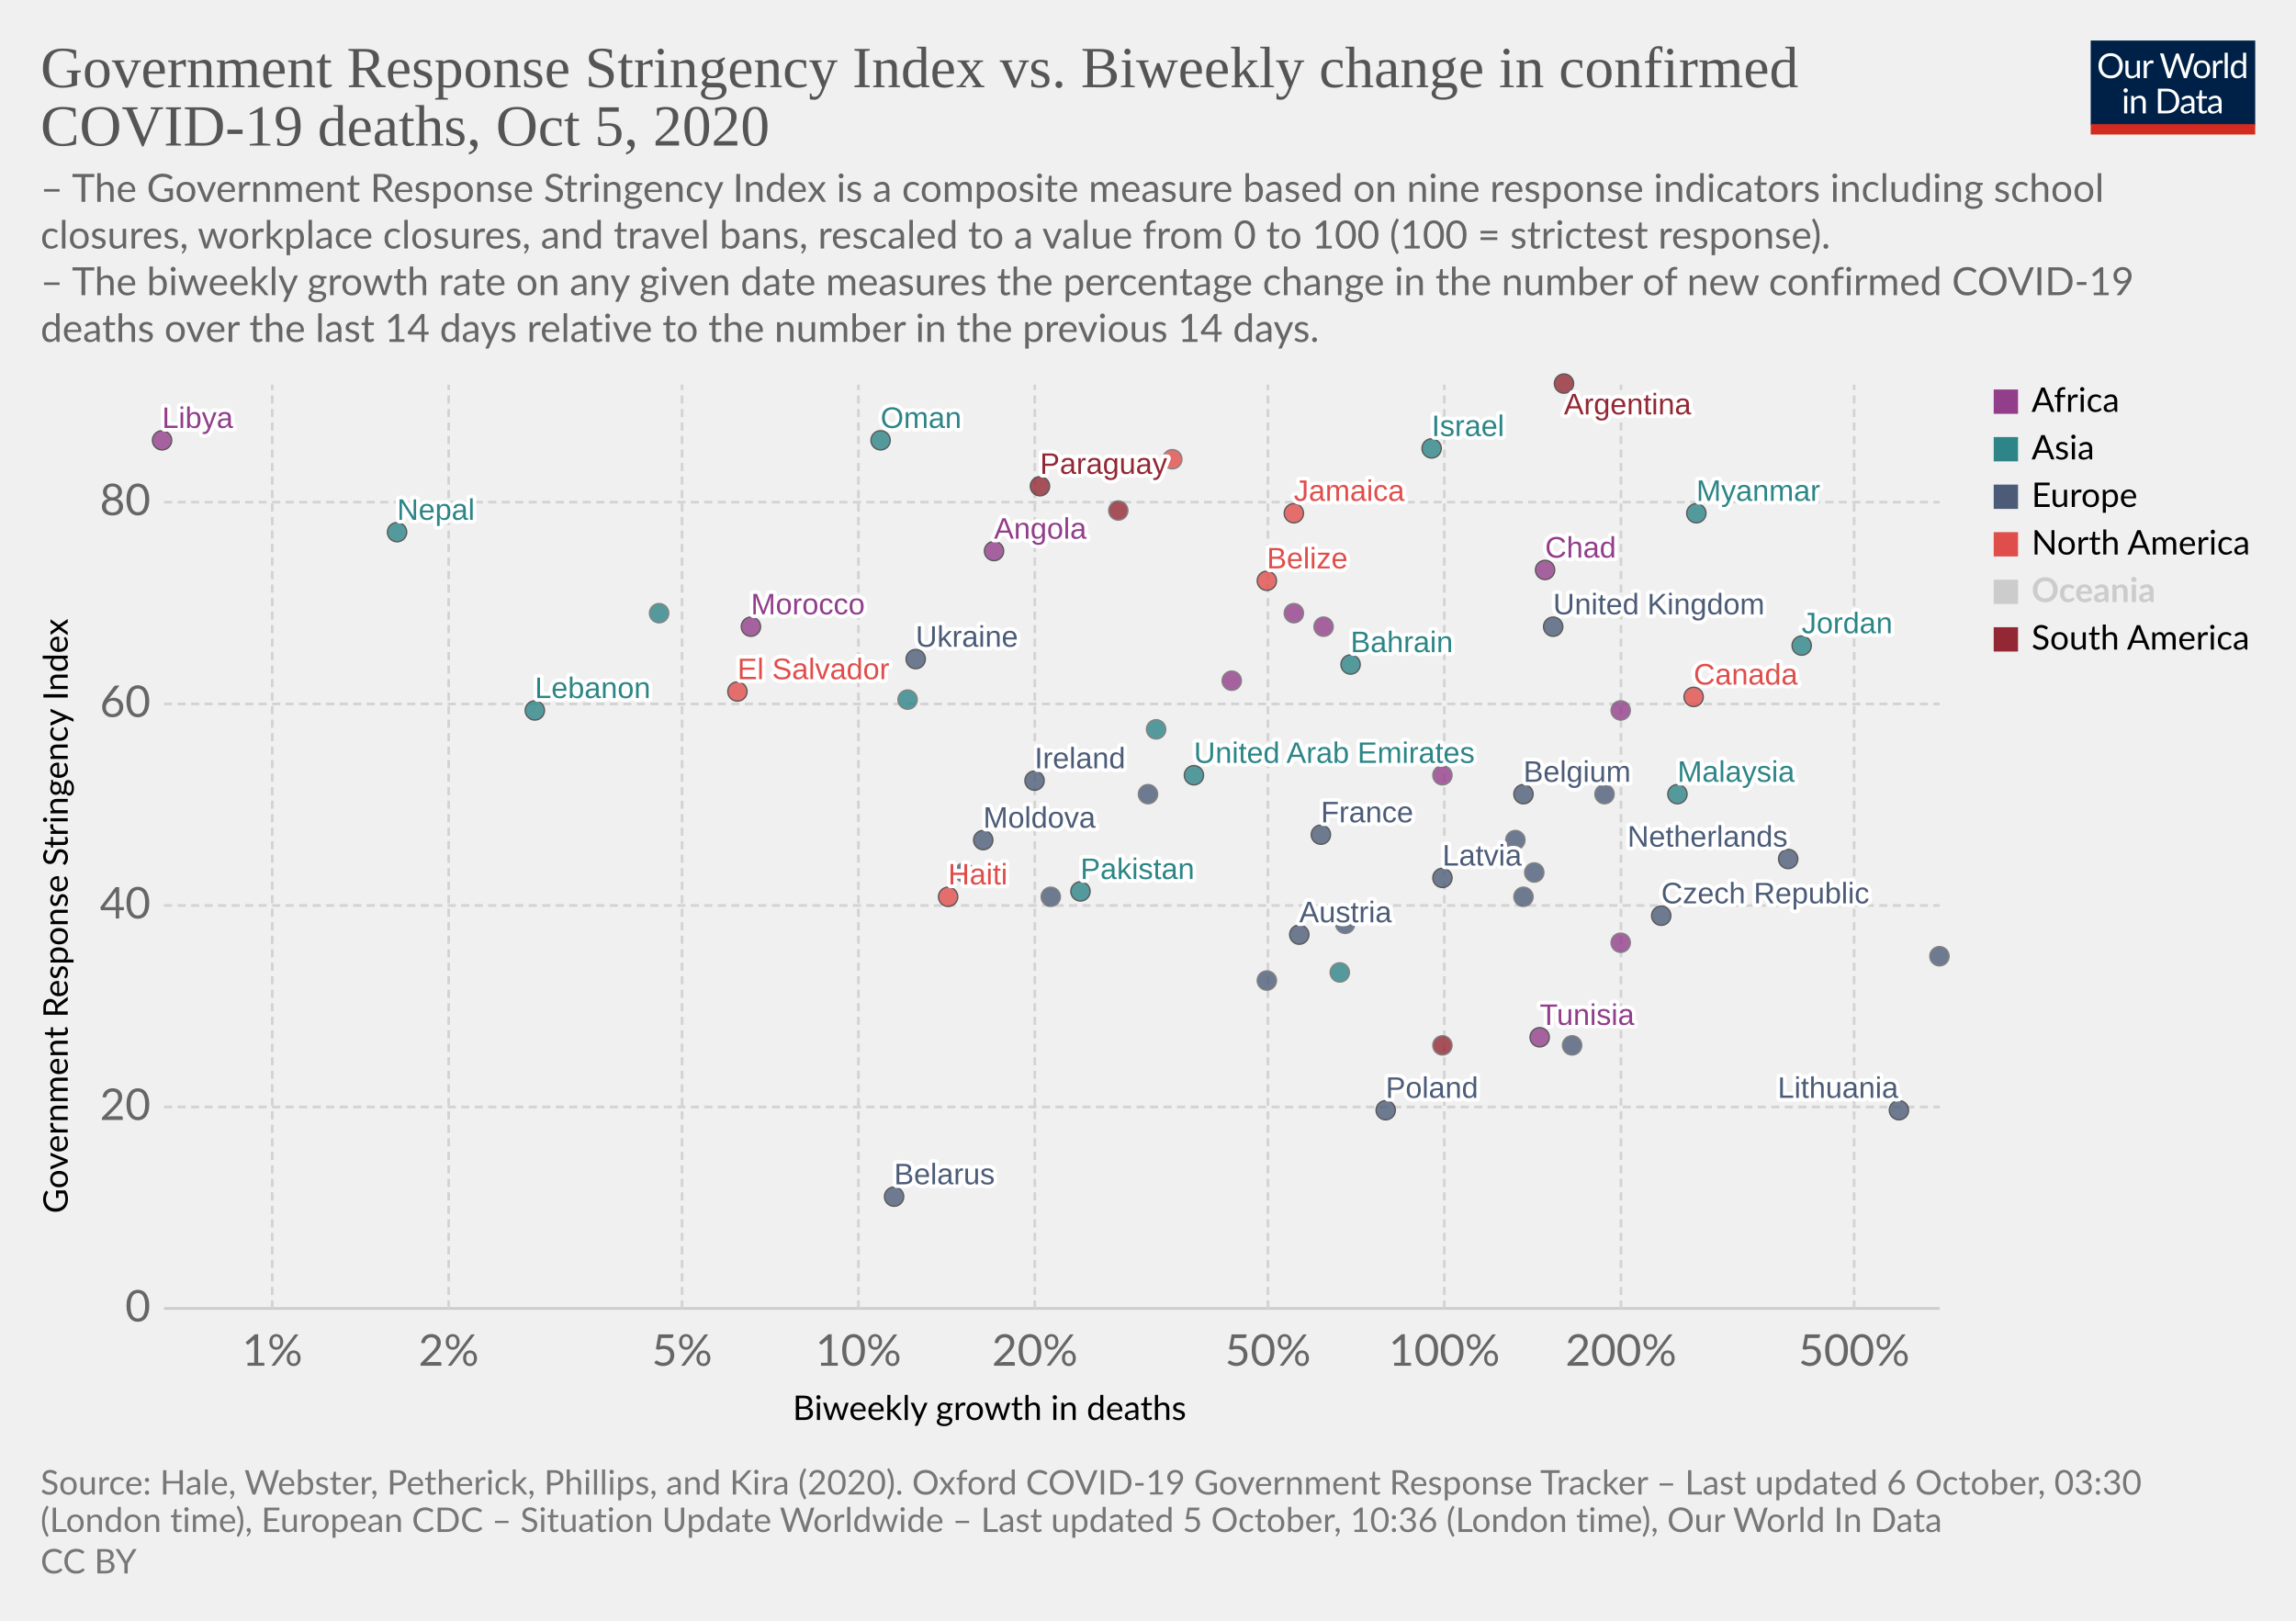
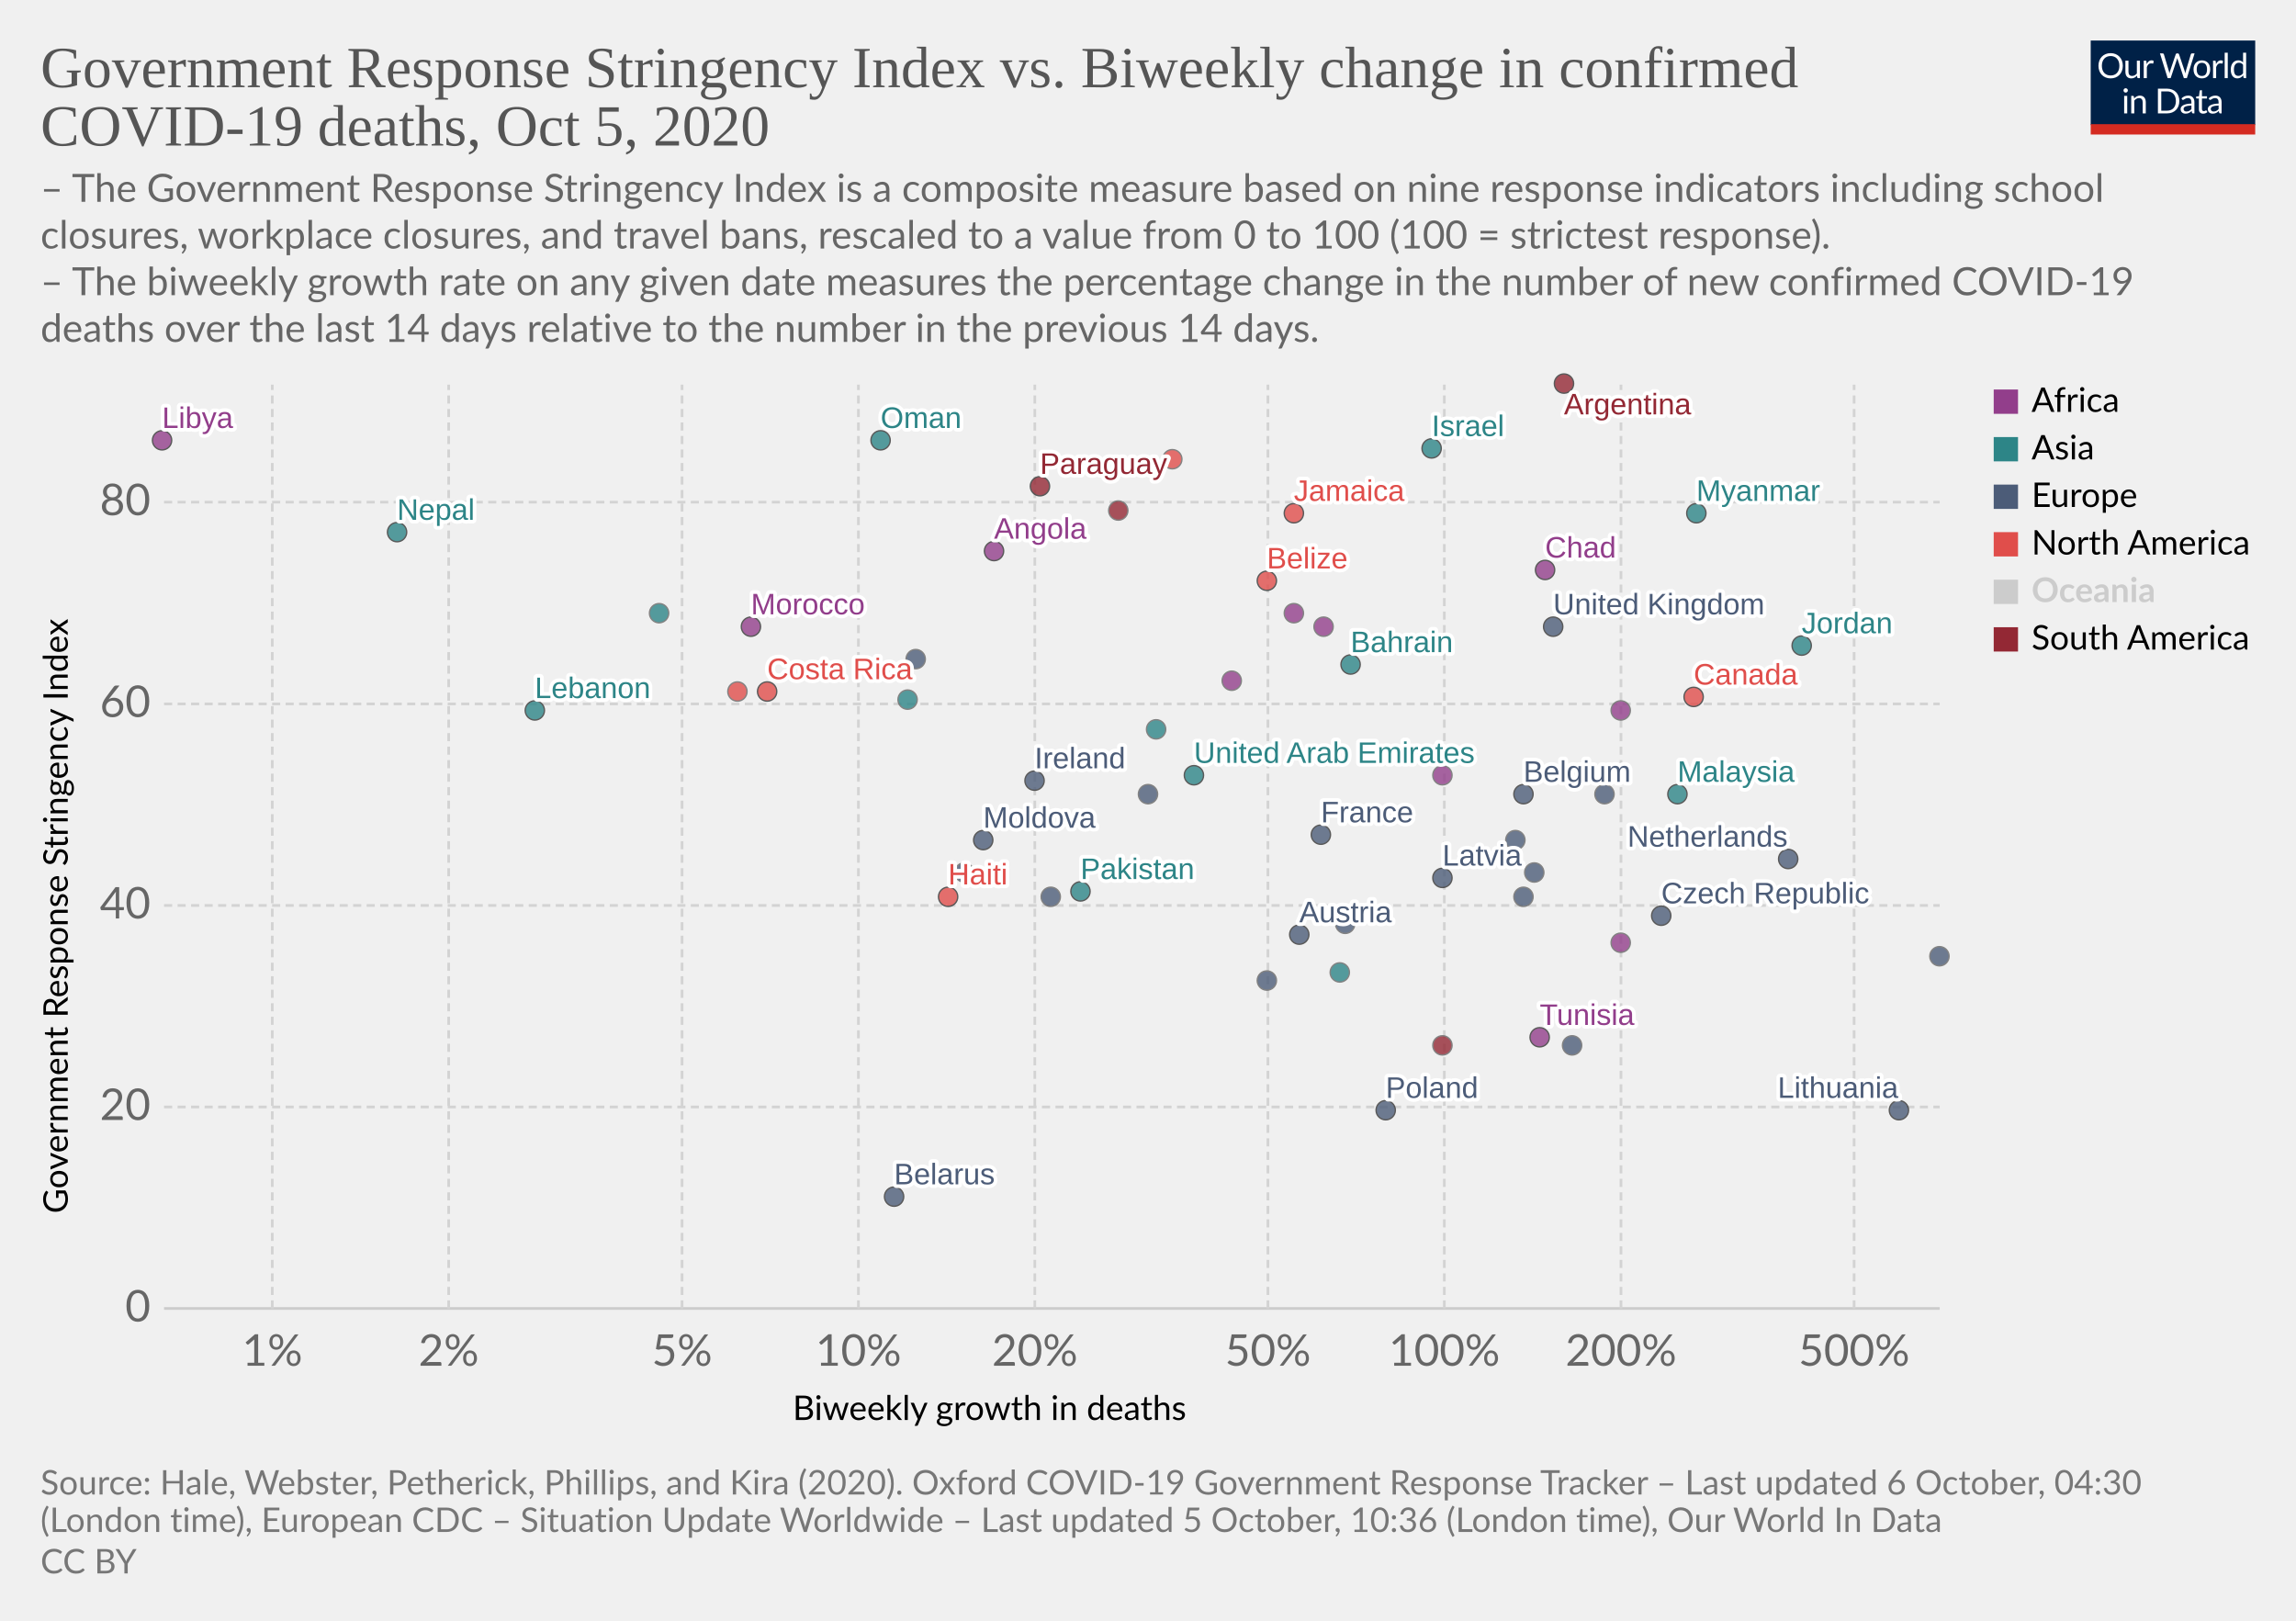
<svg xmlns="http://www.w3.org/2000/svg" version="1.1" style="background-color:#fff;-webkit-font-smoothing:antialiased" width="850" height="600" viewBox="0 0 850 600" font-family="Lato,'Helvetica Neue',Helvetica,Arial,sans-serif" font-size="18" text-rendering="optimizeLegibility">
  <g class="HeaderView">
    <g transform="matrix(.29 0 0 .29 774 15)">
      <svg width="210" height="120" viewBox="0 0 210 120" fill="none">
        <g clip-path="url(#clip0)">
          <path d="M0 0h210v107.89H0V0z" fill="#002147" />
          <path d="M40.98 32.25c0 2.36-.38 4.53-1.12 6.51a14.26 14.26 0 01-8.1 8.4c-1.9.78-4.02 1.17-6.34 1.17a16.6 16.6 0 01-6.33-1.17 14.31 14.31 0 01-8.08-8.4 18.29 18.29 0 01-1.12-6.51c0-2.36.38-4.53 1.12-6.5a14.32 14.32 0 018.07-8.44c1.92-.8 4.03-1.19 6.34-1.19 2.32 0 4.43.4 6.34 1.19 1.92.8 3.56 1.9 4.93 3.34a14.87 14.87 0 013.17 5.1 18.1 18.1 0 011.12 6.5zm-4.38 0c0-1.94-.26-3.68-.8-5.22a10.91 10.91 0 00-2.24-3.89 9.68 9.68 0 00-3.52-2.46 11.95 11.95 0 00-4.62-.86c-1.68 0-3.21.28-4.6.86a9.88 9.88 0 00-3.54 2.46 10.91 10.91 0 00-2.24 3.9c-.53 1.53-.8 3.27-.8 5.2 0 1.94.27 3.68.8 5.22a11.17 11.17 0 002.24 3.9 10.01 10.01 0 003.55 2.44c1.38.56 2.9.83 4.6.83 1.7 0 3.24-.27 4.61-.83a9.8 9.8 0 003.52-2.44 11.17 11.17 0 002.25-3.9c.53-1.54.8-3.28.8-5.21zm26.22-6.54V48H60.5c-.56 0-.9-.27-1.05-.81l-.31-2.4a12.45 12.45 0 01-3.26 2.6c-1.2.64-2.58.96-4.13.96-1.22 0-2.3-.2-3.24-.6a6.52 6.52 0 01-2.33-1.7 7.37 7.37 0 01-1.43-2.67c-.3-1.04-.46-2.2-.46-3.45V25.7h3.91v14.22c0 1.68.38 2.99 1.15 3.91.77.93 1.96 1.39 3.54 1.39 1.16 0 2.24-.27 3.23-.82a10.42 10.42 0 002.8-2.28V25.7h3.91zm8.61 4.47a9.94 9.94 0 012.6-3.56 5.64 5.64 0 013.76-1.3c.47 0 .92.05 1.34.15.44.1.83.27 1.17.49l-.3 2.92c-.09.37-.3.55-.66.55-.2 0-.5-.04-.9-.13a6.21 6.21 0 00-3.24.18c-.54.2-1.03.5-1.47.92-.42.4-.81.9-1.17 1.5-.33.58-.64 1.26-.92 2.02V48H67.7V25.71h2.25c.42 0 .72.08.88.25.16.16.27.44.33.83l.26 3.39zm61.16-13.7L122.75 48h-3.82l-7.99-24.05a21.95 21.95 0 01-.42-1.58 38.36 38.36 0 01-.44 1.58L102.05 48h-3.83L88.4 16.47h3.54c.38 0 .7.1.95.29.26.2.43.43.5.73l6.52 21.9c.1.4.2.83.28 1.28.1.46.2.94.29 1.46l.3-1.46c.12-.47.25-.9.38-1.27l7.41-21.91c.1-.25.26-.48.51-.69.27-.22.58-.33.95-.33h1.23c.38 0 .69.1.92.29.24.2.41.43.53.73l7.4 21.9a28.4 28.4 0 01.68 2.62 29.52 29.52 0 01.52-2.61l6.54-21.91c.07-.27.23-.5.48-.7.27-.21.58-.32.95-.32h3.32zm9.35 8.88c1.63 0 3.1.27 4.4.82a9.43 9.43 0 015.46 5.94c.5 1.4.74 2.98.74 4.73 0 1.76-.25 3.34-.74 4.75a9.43 9.43 0 01-5.46 5.92c-1.3.52-2.77.79-4.4.79-1.64 0-3.12-.27-4.44-.8a9.42 9.42 0 01-3.35-2.3c-.92-1-1.63-2.2-2.13-3.61-.49-1.41-.73-3-.73-4.75s.24-3.33.73-4.73c.5-1.43 1.2-2.64 2.13-3.63a9.4 9.4 0 013.35-2.31c1.32-.55 2.8-.82 4.44-.82zm0 19.89c2.2 0 3.84-.73 4.93-2.2 1.08-1.48 1.63-3.54 1.63-6.18 0-2.66-.55-4.72-1.63-6.2-1.09-1.49-2.73-2.23-4.93-2.23-1.12 0-2.09.2-2.93.57a5.7 5.7 0 00-2.06 1.65 7.5 7.5 0 00-1.24 2.67c-.26 1.04-.4 2.22-.4 3.54 0 2.64.55 4.7 1.64 6.18 1.1 1.47 2.76 2.2 4.99 2.2zm17.97-15.07a9.94 9.94 0 012.6-3.56 5.64 5.64 0 013.76-1.3c.47 0 .91.05 1.34.15.44.1.83.27 1.16.49l-.28 2.92c-.09.37-.31.55-.66.55-.2 0-.5-.04-.9-.13a6.2 6.2 0 00-3.24.18c-.54.2-1.03.5-1.47.92-.43.4-.82.9-1.17 1.5a13.1 13.1 0 00-.92 2.02V48h-3.94V25.71h2.24c.43 0 .72.08.88.25.17.16.28.44.33.83l.27 3.39zm15.04-14.59V48h-3.92V15.6h3.92zm19.55 15.43a6.22 6.22 0 00-2.38-2.05 6.7 6.7 0 00-2.86-.6c-2.07 0-3.66.75-4.77 2.23-1.12 1.48-1.68 3.6-1.68 6.33 0 1.46.13 2.7.38 3.74a7.29 7.29 0 001.1 2.56 4.35 4.35 0 001.78 1.45c.7.3 1.5.46 2.4.46 1.29 0 2.41-.3 3.36-.88a9.6 9.6 0 002.67-2.49V31.02zm3.91-15.43V48h-2.33c-.56 0-.9-.27-1.06-.81l-.35-2.71a12.13 12.13 0 01-3.25 2.77 8.28 8.28 0 01-4.23 1.06 7.31 7.31 0 01-6.14-2.9c-.73-.96-1.3-2.15-1.69-3.57a18.35 18.35 0 01.07-9.48 11.29 11.29 0 011.89-3.7 8.7 8.7 0 017.06-3.34 7.96 7.96 0 016.12 2.62V15.59h3.91zM46.61 70.71V93H42.7V70.71h3.91zm.84-7c0 .39-.08.75-.24 1.09a2.81 2.81 0 01-1.52 1.47 2.67 2.67 0 01-2.16 0 2.9 2.9 0 01-1.45-1.47 2.67 2.67 0 010-2.16c.15-.35.35-.65.6-.9.25-.27.53-.47.85-.62a2.67 2.67 0 012.16 0c.35.15.65.35.9.62.27.25.47.55.62.9.16.34.24.7.24 1.08zm7.97 10.24c.49-.54 1-1.04 1.54-1.48a9.85 9.85 0 013.66-1.84 8.96 8.96 0 015.43.35c.94.4 1.72.97 2.33 1.71a7.36 7.36 0 011.43 2.67c.32 1.04.49 2.19.49 3.45V93h-3.94V78.81c0-1.69-.4-3-1.17-3.92-.76-.93-1.93-1.4-3.5-1.4a6.6 6.6 0 00-3.25.83c-1 .56-1.92 1.31-2.77 2.27V93h-3.94V70.71h2.35c.56 0 .9.28 1.04.82l.3 2.42zm57.7 3.3c0 2.36-.37 4.5-1.11 6.44a14.3 14.3 0 01-3.17 4.98 14.1 14.1 0 01-4.93 3.2c-1.9.76-4.02 1.13-6.33 1.13H85.8V61.47h11.77c2.31 0 4.42.39 6.33 1.15a13.8 13.8 0 018.1 8.18 17.75 17.75 0 011.12 6.45zm-4.37 0c0-1.94-.26-3.67-.8-5.2a10.94 10.94 0 00-2.23-3.87 9.57 9.57 0 00-3.53-2.42 12.23 12.23 0 00-4.61-.83h-7.5v24.62h7.5c1.7 0 3.24-.28 4.61-.84a9.7 9.7 0 003.53-2.4 10.94 10.94 0 002.24-3.87c.53-1.53.8-3.26.8-5.2zm19.8 5.72c-1.8.06-3.34.2-4.62.44-1.26.22-2.3.51-3.1.88-.8.36-1.37.8-1.74 1.3-.35.5-.53 1.05-.53 1.67 0 .58.1 1.1.3 1.52a3 3 0 00.76 1.05c.34.27.73.46 1.17.6.45.11.94.17 1.45.17a7.28 7.28 0 003.5-.81 11.95 11.95 0 002.82-2.2v-4.62zm-12.65-9.11a12.73 12.73 0 013.98-2.66c1.43-.59 3-.88 4.73-.88 1.25 0 2.36.2 3.33.61a6.81 6.81 0 013.94 4.38c.33 1.04.5 2.19.5 3.43V93h-1.74a1.8 1.8 0 01-.88-.18c-.2-.13-.36-.38-.48-.74l-.44-2.12c-.59.55-1.16 1.03-1.72 1.46a9.48 9.48 0 01-3.74 1.7c-.69.15-1.46.23-2.3.23-.87 0-1.69-.12-2.45-.35a5.34 5.34 0 01-3.34-2.93 6.64 6.64 0 01-.49-2.64c0-.88.25-1.72.73-2.53a6.33 6.33 0 012.35-2.17c1.09-.63 2.5-1.15 4.25-1.54 1.75-.41 3.89-.65 6.42-.7v-1.75c0-1.73-.37-3.03-1.12-3.91-.75-.9-1.84-1.34-3.28-1.34-.97 0-1.78.12-2.44.37-.64.23-1.2.5-1.7.81l-1.23.82c-.33.23-.67.35-1 .35-.27 0-.5-.07-.69-.2a2.1 2.1 0 01-.48-.53l-.7-1.25zm27.67 19.5c-1.76 0-3.12-.5-4.07-1.48-.94-.98-1.41-2.4-1.41-4.25V74h-2.68a.9.9 0 01-.6-.2c-.16-.14-.24-.36-.24-.66v-1.56l3.65-.46.9-6.89a.9.9 0 01.29-.52.88.88 0 01.62-.22H142v7.67h6.44V74H142v13.38c0 .94.22 1.63.68 2.09.45.45 1.04.68 1.76.68a3.21 3.21 0 001.85-.53l.55-.35c.16-.12.3-.18.41-.18.2 0 .4.13.55.38l1.15 1.87a7.45 7.45 0 01-2.44 1.5c-.96.35-1.94.52-2.95.52zm19.68-10.4c-1.8.07-3.34.21-4.62.45-1.26.22-2.3.51-3.1.88-.8.36-1.37.8-1.74 1.3-.35.5-.53 1.05-.53 1.67 0 .58.1 1.1.3 1.52.18.42.44.77.76 1.05.34.27.73.46 1.17.6.45.11.94.17 1.45.17a7.3 7.3 0 003.5-.81 12.04 12.04 0 002.82-2.2v-4.62zm-12.65-9.1a12.72 12.72 0 013.99-2.66c1.42-.59 3-.88 4.72-.88 1.25 0 2.36.2 3.33.61a6.81 6.81 0 013.94 4.38c.33 1.04.5 2.19.5 3.43V93h-1.74a1.8 1.8 0 01-.88-.18c-.2-.13-.36-.38-.48-.74l-.44-2.12c-.59.55-1.16 1.03-1.72 1.46a9.48 9.48 0 01-3.74 1.7c-.69.15-1.46.23-2.3.23-.87 0-1.69-.12-2.45-.35a5.33 5.33 0 01-3.34-2.93 6.62 6.62 0 01-.49-2.64c0-.88.25-1.72.73-2.53a6.33 6.33 0 012.35-2.17c1.09-.63 2.5-1.15 4.25-1.54a31.2 31.2 0 016.42-.7v-1.75c0-1.73-.37-3.03-1.12-3.91-.75-.9-1.84-1.34-3.28-1.34-.97 0-1.78.12-2.44.37-.64.23-1.2.5-1.7.81-.46.3-.87.57-1.22.82-.34.23-.68.35-1.02.35-.26 0-.49-.07-.68-.2a1.88 1.88 0 01-.48-.53l-.7-1.25z" fill="#fff" />
          <path fill="#D42B21" d="M0 106.79h210V120H0z" />
        </g>
        <defs>
          <clipPath id="clip0">
            <path fill="#fff" d="M0 0h210v120H0z" />
          </clipPath>
        </defs>
      </svg>
    </g>
    <a href="https://ourworldindata.org/grapher/stringency-index-vs-biweekly-covid-deaths?time=latest" target="_blank" rel="noopener" font-family="&quot;Playfair Display&quot;,Georgia,&quot;Times New Roman&quot;,serif">
      <text font-size="21.6" x="15" y="32.3" fill="#555">
        <tspan x="15" y="32.28">Government Response Stringency Index vs. Biweekly change in confirmed</tspan>
        <tspan x="15" y="53.88">COVID-19 deaths, Oct 5, 2020</tspan>
      </text>
    </a>
    <text font-size="14.4" x="15" y="74.7" fill="#666">
      <tspan x="15" y="74.72">– The Government Response Stringency Index is a composite measure based on nine response indicators including school</tspan>
      <tspan x="15" y="92">closures, workplace closures, and travel bans, rescaled to a value from 0 to 100 (100 = strictest response).</tspan>
      <tspan x="15" y="109.28"> – The biweekly growth rate on any given date measures the percentage change in the number of new confirmed COVID-19</tspan>
      <tspan x="15" y="126.56">deaths over the last 14 days relative to the number in the previous 14 days.</tspan>
    </text>
  </g>
  <g class="ScatterPlot">
    <g class="DualAxisView">
      <g class="HorizontalAxis">
        <text font-size="12.6" x="293.5" y="525.7">
          <tspan x="293.47" y="525.68">Biweekly growth in deaths</tspan>
        </text>
        <text x="100.8" y="505.6" fill="#666" text-anchor="middle" font-size="16.2">1%</text>
        <text x="166.1" y="505.6" fill="#666" text-anchor="middle" font-size="16.2">2%</text>
        <text x="252.5" y="505.6" fill="#666" text-anchor="middle" font-size="16.2">5%</text>
        <text x="317.8" y="505.6" fill="#666" text-anchor="middle" font-size="16.2">10%</text>
        <text x="383.1" y="505.6" fill="#666" text-anchor="middle" font-size="16.2">20%</text>
        <text x="469.4" y="505.6" fill="#666" text-anchor="middle" font-size="16.2">50%</text>
        <text x="534.7" y="505.6" fill="#666" text-anchor="middle" font-size="16.2">100%</text>
        <text x="600.1" y="505.6" fill="#666" text-anchor="middle" font-size="16.2">200%</text>
        <text x="686.4" y="505.6" fill="#666" text-anchor="middle" font-size="16.2">500%</text>
      </g>
      <g class="VerticalAxis">
        <text font-size="12.6" x="-449.2" y="25.1" transform="rotate(-90)">
          <tspan x="-449.2" y="25.08">Government Response Stringency Index</tspan>
        </text>
        <text x="55.74" y="484.4" fill="#666" dominant-baseline="middle" text-anchor="end" font-size="16.2">0</text>
        <text x="55.74" y="409.8" fill="#666" dominant-baseline="middle" text-anchor="end" font-size="16.2">20</text>
        <text x="55.74" y="335.2" fill="#666" dominant-baseline="middle" text-anchor="end" font-size="16.2">40</text>
        <text x="55.74" y="260.6" fill="#666" dominant-baseline="middle" text-anchor="end" font-size="16.2">60</text>
        <text x="55.74" y="185.9" fill="#666" dominant-baseline="middle" text-anchor="end" font-size="16.2">80</text>
      </g>
      <g class="AxisGridLines horizontalLines">
        <path stroke="#ccc" d="M60.74 484.4h657.35" />
        <path stroke="#d3d3d3" stroke-dasharray="3,2" d="M60.74 409.8h657.35M60.74 335.2h657.35M60.74 260.6h657.35M60.74 185.9h657.35" />
      </g>
      <g class="AxisGridLines verticalLines" stroke="#d3d3d3" stroke-dasharray="3,2">
        <path d="M100.8 484.4v-342M166.1 484.4v-342M252.5 484.4v-342M317.8 484.4v-342M383.1 484.4v-342M469.4 484.4v-342M534.7 484.4v-342M600.1 484.4v-342M686.4 484.4v-342" />
      </g>
    </g>
    <g class="PointsWithLabels clickable" clip-path="url(#a)" font-family="Arial, sans-serif">
      <path fill="rgba(255,255,255,0)" d="M60.74 142.4h657.35v342H60.74z" />
      <defs>
        <clipPath id="a">
          <path d="M50.74 132.4h677.35v362H50.74z" />
        </clipPath>
      </defs>
      <g class="key-United-Arab-Emirates_0">
        <circle cx="442" cy="287" r="3.57" fill="#2D8587" opacity=".8" stroke="#333" stroke-width=".5" />
      </g>
      <g class="key-Argentina_0">
        <circle cx="579" cy="142" r="3.57" fill="#932834" opacity=".8" stroke="#333" stroke-width=".5" />
      </g>
      <g class="key-Austria_0">
        <circle cx="481" cy="346" r="3.57" fill="#4C5C78" opacity=".8" stroke="#333" stroke-width=".5" />
      </g>
      <g class="key-Belgium_0">
        <circle cx="564" cy="294" r="3.57" fill="#4C5C78" opacity=".8" stroke="#333" stroke-width=".5" />
      </g>
      <g class="key-Bahrain_0">
        <circle cx="500" cy="246" r="3.57" fill="#2D8587" opacity=".8" stroke="#333" stroke-width=".5" />
      </g>
      <g class="key-Belarus_0">
        <circle cx="331" cy="443" r="3.57" fill="#4C5C78" opacity=".8" stroke="#333" stroke-width=".5" />
      </g>
      <g class="key-Belize_0">
        <circle cx="469" cy="215" r="3.57" fill="#E04E4B" opacity=".8" stroke="#333" stroke-width=".5" />
      </g>
      <g class="key-Canada_0">
        <circle cx="627" cy="258" r="3.57" fill="#E04E4B" opacity=".8" stroke="#333" stroke-width=".5" />
      </g>
+       <g class="key-Costa-Rica_0">
+         <circle cx="284" cy="256" r="3.57" fill="#E04E4B" opacity=".8" stroke="#333" stroke-width=".5" />
+       </g>
      <g class="key-Lesotho_0">
        <circle cx="600" cy="263" r="3.57" fill="#923E8B" opacity=".8" stroke="#666" stroke-width=".5" />
      </g>
      <g class="key-Angola_0">
        <circle cx="368" cy="204" r="3.57" fill="#923E8B" opacity=".8" stroke="#333" stroke-width=".5" />
      </g>
      <g class="key-Latvia_0">
        <circle cx="534" cy="325" r="3.57" fill="#4C5C78" opacity=".8" stroke="#333" stroke-width=".5" />
      </g>
      <g class="key-Morocco_0">
        <circle cx="278" cy="232" r="3.57" fill="#923E8B" opacity=".8" stroke="#333" stroke-width=".5" />
      </g>
      <g class="key-Tunisia_0">
        <circle cx="570" cy="384" r="3.57" fill="#923E8B" opacity=".8" stroke="#333" stroke-width=".5" />
      </g>
      <g class="key-Ukraine_0">
-         <circle cx="339" cy="244" r="3.57" fill="#4C5C78" opacity=".8" stroke="#333" stroke-width=".5" />
+         <circle cx="339" cy="244" r="3.57" fill="#4C5C78" opacity=".8" stroke="#666" stroke-width=".5" />
      </g>
      <g class="key-Cameroon_0">
        <circle cx="534" cy="287" r="3.57" fill="#923E8B" opacity=".8" stroke="#666" stroke-width=".5" />
      </g>
      <g class="key-Moldova_0">
        <circle cx="364" cy="311" r="3.57" fill="#4C5C78" opacity=".8" stroke="#333" stroke-width=".5" />
      </g>
      <g class="key-Paraguay_0">
        <circle cx="385" cy="180" r="3.57" fill="#932834" opacity=".8" stroke="#333" stroke-width=".5" />
      </g>
      <g class="key-Czech-Republic_0">
        <circle cx="615" cy="339" r="3.57" fill="#4C5C78" opacity=".8" stroke="#333" stroke-width=".5" />
      </g>
      <g class="key-Germany_0">
        <circle cx="568" cy="323" r="3.57" fill="#4C5C78" opacity=".8" stroke="#666" stroke-width=".5" />
      </g>
      <g class="key-Denmark_0">
        <circle cx="594" cy="294" r="3.57" fill="#4C5C78" opacity=".8" stroke="#666" stroke-width=".5" />
      </g>
      <g class="key-Finland_0">
        <circle cx="469" cy="363" r="3.57" fill="#4C5C78" opacity=".8" stroke="#666" stroke-width=".5" />
      </g>
      <g class="key-France_0">
        <circle cx="489" cy="309" r="3.57" fill="#4C5C78" opacity=".8" stroke="#333" stroke-width=".5" />
      </g>
      <g class="key-United-Kingdom_0">
        <circle cx="575" cy="232" r="3.57" fill="#4C5C78" opacity=".8" stroke="#333" stroke-width=".5" />
      </g>
      <g class="key-Greece_0">
        <circle cx="425" cy="294" r="3.57" fill="#4C5C78" opacity=".8" stroke="#666" stroke-width=".5" />
      </g>
      <g class="key-Guyana_0">
        <circle cx="414" cy="189" r="3.57" fill="#932834" opacity=".8" stroke="#666" stroke-width=".5" />
      </g>
      <g class="key-Honduras_0">
        <circle cx="434" cy="170" r="3.57" fill="#E04E4B" opacity=".8" stroke="#666" stroke-width=".5" />
      </g>
      <g class="key-Hungary_0">
        <circle cx="564" cy="332" r="3.57" fill="#4C5C78" opacity=".8" stroke="#666" stroke-width=".5" />
      </g>
      <g class="key-Indonesia_0">
        <circle cx="244" cy="227" r="3.57" fill="#2D8587" opacity=".8" stroke="#666" stroke-width=".5" />
      </g>
      <g class="key-Ireland_0">
        <circle cx="383" cy="289" r="3.57" fill="#4C5C78" opacity=".8" stroke="#333" stroke-width=".5" />
      </g>
      <g class="key-Iran_0">
        <circle cx="428" cy="270" r="3.57" fill="#2D8587" opacity=".8" stroke="#666" stroke-width=".5" />
      </g>
      <g class="key-Nepal_0">
        <circle cx="147" cy="197" r="3.57" fill="#2D8587" opacity=".8" stroke="#333" stroke-width=".5" />
      </g>
      <g class="key-Oman_0">
        <circle cx="326" cy="163" r="3.57" fill="#2D8587" opacity=".8" stroke="#333" stroke-width=".5" />
      </g>
      <g class="key-Pakistan_0">
        <circle cx="400" cy="330" r="3.57" fill="#2D8587" opacity=".8" stroke="#333" stroke-width=".5" />
      </g>
      <g class="key-Poland_0">
        <circle cx="513" cy="411" r="3.57" fill="#4C5C78" opacity=".8" stroke="#333" stroke-width=".5" />
      </g>
      <g class="key-Portugal_0">
        <circle cx="357" cy="323" r="3.57" fill="#4C5C78" opacity=".8" stroke="#666" stroke-width=".5" />
      </g>
      <g class="key-Russia_0">
        <circle cx="389" cy="332" r="3.57" fill="#4C5C78" opacity=".8" stroke="#666" stroke-width=".5" />
      </g>
      <g class="key-El-Salvador_0">
-         <circle cx="273" cy="256" r="3.57" fill="#E04E4B" opacity=".8" stroke="#333" stroke-width=".5" />
+         <circle cx="273" cy="256" r="3.57" fill="#E04E4B" opacity=".8" stroke="#666" stroke-width=".5" />
      </g>
      <g class="key-Slovakia_0">
        <circle cx="718" cy="354" r="3.57" fill="#4C5C78" opacity=".8" stroke="#666" stroke-width=".5" />
      </g>
      <g class="key-Slovenia_0">
        <circle cx="561" cy="311" r="3.57" fill="#4C5C78" opacity=".8" stroke="#666" stroke-width=".5" />
      </g>
      <g class="key-Tajikistan_0">
        <circle cx="496" cy="360" r="3.57" fill="#2D8587" opacity=".8" stroke="#666" stroke-width=".5" />
      </g>
      <g class="key-Haiti_0">
        <circle cx="351" cy="332" r="3.57" fill="#E04E4B" opacity=".8" stroke="#333" stroke-width=".5" />
      </g>
      <g class="key-Chad_0">
        <circle cx="572" cy="211" r="3.57" fill="#923E8B" opacity=".8" stroke="#333" stroke-width=".5" />
      </g>
      <g class="key-Cape-Verde_0">
        <circle cx="479" cy="227" r="3.57" fill="#923E8B" opacity=".8" stroke="#666" stroke-width=".5" />
      </g>
      <g class="key-Mozambique_0">
        <circle cx="456" cy="252" r="3.57" fill="#923E8B" opacity=".8" stroke="#666" stroke-width=".5" />
      </g>
      <g class="key-Libya_0">
        <circle cx="60" cy="163" r="3.57" fill="#923E8B" opacity=".8" stroke="#333" stroke-width=".5" />
      </g>
      <g class="key-Israel_0">
        <circle cx="530" cy="166" r="3.57" fill="#2D8587" opacity=".8" stroke="#333" stroke-width=".5" />
      </g>
      <g class="key-Italy_0">
        <circle cx="498" cy="342" r="3.57" fill="#4C5C78" opacity=".8" stroke="#666" stroke-width=".5" />
      </g>
      <g class="key-Jordan_0">
        <circle cx="667" cy="239" r="3.57" fill="#2D8587" opacity=".8" stroke="#333" stroke-width=".5" />
      </g>
      <g class="key-Kenya_0">
        <circle cx="490" cy="232" r="3.57" fill="#923E8B" opacity=".8" stroke="#666" stroke-width=".5" />
      </g>
      <g class="key-Lebanon_0">
        <circle cx="198" cy="263" r="3.57" fill="#2D8587" opacity=".8" stroke="#333" stroke-width=".5" />
      </g>
      <g class="key-Lithuania_0">
        <circle cx="703" cy="411" r="3.57" fill="#4C5C78" opacity=".8" stroke="#333" stroke-width=".5" />
      </g>
      <g class="key-Myanmar_0">
        <circle cx="628" cy="190" r="3.57" fill="#2D8587" opacity=".8" stroke="#333" stroke-width=".5" />
      </g>
      <g class="key-Malaysia_0">
        <circle cx="621" cy="294" r="3.57" fill="#2D8587" opacity=".8" stroke="#333" stroke-width=".5" />
      </g>
      <g class="key-Netherlands_0">
        <circle cx="662" cy="318" r="3.57" fill="#4C5C78" opacity=".8" stroke="#333" stroke-width=".5" />
      </g>
      <g class="key-Norway_0">
        <circle cx="582" cy="387" r="3.57" fill="#4C5C78" opacity=".8" stroke="#666" stroke-width=".5" />
      </g>
      <g class="key-Burkina-Faso_0">
        <circle cx="600" cy="349" r="3.57" fill="#923E8B" opacity=".8" stroke="#666" stroke-width=".5" />
      </g>
      <g class="key-Jamaica_0">
        <circle cx="479" cy="190" r="3.57" fill="#E04E4B" opacity=".8" stroke="#333" stroke-width=".5" />
      </g>
      <g class="key-Turkey_0">
        <circle cx="336" cy="259" r="3.57" fill="#2D8587" opacity=".8" stroke="#666" stroke-width=".5" />
      </g>
      <g class="key-Uruguay_0">
        <circle cx="534" cy="387" r="3.57" fill="#932834" opacity=".8" stroke="#666" stroke-width=".5" />
      </g>
      <g class="backgroundLabels" fill="#333" font-size="11" font-weight="400">
        <text x="442" y="282.43" fill="#fff" stroke="#fff" stroke-linecap="round" stroke-linejoin="round" stroke-width=".25em">United Arab Emirates</text>
        <text x="442" y="282.43" fill="#2D8587">United Arab Emirates</text>
        <text x="579" y="153.4" fill="#fff" stroke="#fff" stroke-linecap="round" stroke-linejoin="round" stroke-width=".25em">Argentina</text>
        <text x="579" y="153.4" fill="#932834">Argentina</text>
        <text x="481" y="341.43" fill="#fff" stroke="#fff" stroke-linecap="round" stroke-linejoin="round" stroke-width=".25em">Austria</text>
        <text x="481" y="341.43" fill="#4C5C78">Austria</text>
        <text x="564" y="289.43" fill="#fff" stroke="#fff" stroke-linecap="round" stroke-linejoin="round" stroke-width=".25em">Belgium</text>
        <text x="564" y="289.43" fill="#4C5C78">Belgium</text>
        <text x="500" y="241.43" fill="#fff" stroke="#fff" stroke-linecap="round" stroke-linejoin="round" stroke-width=".25em">Bahrain</text>
        <text x="500" y="241.43" fill="#2D8587">Bahrain</text>
        <text x="331" y="438.43" fill="#fff" stroke="#fff" stroke-linecap="round" stroke-linejoin="round" stroke-width=".25em">Belarus</text>
        <text x="331" y="438.43" fill="#4C5C78">Belarus</text>
        <text x="469" y="210.43" fill="#fff" stroke="#fff" stroke-linecap="round" stroke-linejoin="round" stroke-width=".25em">Belize</text>
        <text x="469" y="210.43" fill="#E04E4B">Belize</text>
        <text x="627" y="253.43" fill="#fff" stroke="#fff" stroke-linecap="round" stroke-linejoin="round" stroke-width=".25em">Canada</text>
        <text x="627" y="253.43" fill="#E04E4B">Canada</text>
+         <text x="284" y="251.43" fill="#fff" stroke="#fff" stroke-linecap="round" stroke-linejoin="round" stroke-width=".25em">Costa Rica</text>
+         <text x="284" y="251.43" fill="#E04E4B">Costa Rica</text>
        <text x="368" y="199.43" fill="#fff" stroke="#fff" stroke-linecap="round" stroke-linejoin="round" stroke-width=".25em">Angola</text>
        <text x="368" y="199.43" fill="#923E8B">Angola</text>
        <text x="534" y="320.43" fill="#fff" stroke="#fff" stroke-linecap="round" stroke-linejoin="round" stroke-width=".25em">Latvia</text>
        <text x="534" y="320.43" fill="#4C5C78">Latvia</text>
        <text x="278" y="227.43" fill="#fff" stroke="#fff" stroke-linecap="round" stroke-linejoin="round" stroke-width=".25em">Morocco</text>
        <text x="278" y="227.43" fill="#923E8B">Morocco</text>
        <text x="570" y="379.43" fill="#fff" stroke="#fff" stroke-linecap="round" stroke-linejoin="round" stroke-width=".25em">Tunisia</text>
        <text x="570" y="379.43" fill="#923E8B">Tunisia</text>
-         <text x="339" y="239.43" fill="#fff" stroke="#fff" stroke-linecap="round" stroke-linejoin="round" stroke-width=".25em">Ukraine</text>
-         <text x="339" y="239.43" fill="#4C5C78">Ukraine</text>
        <text x="364" y="306.43" fill="#fff" stroke="#fff" stroke-linecap="round" stroke-linejoin="round" stroke-width=".25em">Moldova</text>
        <text x="364" y="306.43" fill="#4C5C78">Moldova</text>
        <text x="385" y="175.43" fill="#fff" stroke="#fff" stroke-linecap="round" stroke-linejoin="round" stroke-width=".25em">Paraguay</text>
        <text x="385" y="175.43" fill="#932834">Paraguay</text>
        <text x="615" y="334.43" fill="#fff" stroke="#fff" stroke-linecap="round" stroke-linejoin="round" stroke-width=".25em">Czech Republic</text>
        <text x="615" y="334.43" fill="#4C5C78">Czech Republic</text>
        <text x="489" y="304.43" fill="#fff" stroke="#fff" stroke-linecap="round" stroke-linejoin="round" stroke-width=".25em">France</text>
        <text x="489" y="304.43" fill="#4C5C78">France</text>
        <text x="575" y="227.43" fill="#fff" stroke="#fff" stroke-linecap="round" stroke-linejoin="round" stroke-width=".25em">United Kingdom</text>
        <text x="575" y="227.43" fill="#4C5C78">United Kingdom</text>
        <text x="383" y="284.43" fill="#fff" stroke="#fff" stroke-linecap="round" stroke-linejoin="round" stroke-width=".25em">Ireland</text>
        <text x="383" y="284.43" fill="#4C5C78">Ireland</text>
        <text x="147" y="192.43" fill="#fff" stroke="#fff" stroke-linecap="round" stroke-linejoin="round" stroke-width=".25em">Nepal</text>
        <text x="147" y="192.43" fill="#2D8587">Nepal</text>
        <text x="326" y="158.43" fill="#fff" stroke="#fff" stroke-linecap="round" stroke-linejoin="round" stroke-width=".25em">Oman</text>
        <text x="326" y="158.43" fill="#2D8587">Oman</text>
        <text x="400" y="325.43" fill="#fff" stroke="#fff" stroke-linecap="round" stroke-linejoin="round" stroke-width=".25em">Pakistan</text>
        <text x="400" y="325.43" fill="#2D8587">Pakistan</text>
        <text x="513" y="406.43" fill="#fff" stroke="#fff" stroke-linecap="round" stroke-linejoin="round" stroke-width=".25em">Poland</text>
        <text x="513" y="406.43" fill="#4C5C78">Poland</text>
-         <text x="273" y="251.43" fill="#fff" stroke="#fff" stroke-linecap="round" stroke-linejoin="round" stroke-width=".25em">El Salvador</text>
-         <text x="273" y="251.43" fill="#E04E4B">El Salvador</text>
        <text x="351" y="327.43" fill="#fff" stroke="#fff" stroke-linecap="round" stroke-linejoin="round" stroke-width=".25em">Haiti</text>
        <text x="351" y="327.43" fill="#E04E4B">Haiti</text>
        <text x="572" y="206.43" fill="#fff" stroke="#fff" stroke-linecap="round" stroke-linejoin="round" stroke-width=".25em">Chad</text>
        <text x="572" y="206.43" fill="#923E8B">Chad</text>
        <text x="60" y="158.43" fill="#fff" stroke="#fff" stroke-linecap="round" stroke-linejoin="round" stroke-width=".25em">Libya</text>
        <text x="60" y="158.43" fill="#923E8B">Libya</text>
        <text x="530" y="161.43" fill="#fff" stroke="#fff" stroke-linecap="round" stroke-linejoin="round" stroke-width=".25em">Israel</text>
        <text x="530" y="161.43" fill="#2D8587">Israel</text>
        <text x="667" y="234.43" fill="#fff" stroke="#fff" stroke-linecap="round" stroke-linejoin="round" stroke-width=".25em">Jordan</text>
        <text x="667" y="234.43" fill="#2D8587">Jordan</text>
        <text x="198" y="258.43" fill="#fff" stroke="#fff" stroke-linecap="round" stroke-linejoin="round" stroke-width=".25em">Lebanon</text>
        <text x="198" y="258.43" fill="#2D8587">Lebanon</text>
        <text x="658.12" y="406.43" fill="#fff" stroke="#fff" stroke-linecap="round" stroke-linejoin="round" stroke-width=".25em">Lithuania</text>
        <text x="658.12" y="406.43" fill="#4C5C78">Lithuania</text>
        <text x="628" y="185.43" fill="#fff" stroke="#fff" stroke-linecap="round" stroke-linejoin="round" stroke-width=".25em">Myanmar</text>
        <text x="628" y="185.43" fill="#2D8587">Myanmar</text>
        <text x="621" y="289.43" fill="#fff" stroke="#fff" stroke-linecap="round" stroke-linejoin="round" stroke-width=".25em">Malaysia</text>
        <text x="621" y="289.43" fill="#2D8587">Malaysia</text>
        <text x="602.49" y="313.43" fill="#fff" stroke="#fff" stroke-linecap="round" stroke-linejoin="round" stroke-width=".25em">Netherlands</text>
        <text x="602.49" y="313.43" fill="#4C5C78">Netherlands</text>
        <text x="479" y="185.43" fill="#fff" stroke="#fff" stroke-linecap="round" stroke-linejoin="round" stroke-width=".25em">Jamaica</text>
        <text x="479" y="185.43" fill="#E04E4B">Jamaica</text>
      </g>
    </g>
    <g class="ScatterColorLegend clickable" cursor="pointer">
      <g class="legendMark">
        <path fill="#923E8B" d="M738.09 144.2h9v9h-9z" />
        <text font-size="12.6" x="752.1" y="152.5">
          <tspan x="752.09" y="152.48">Africa</tspan>
        </text>
      </g>
      <g class="legendMark">
        <path fill="#2D8587" d="M738.09 161.8h9v9h-9z" />
        <text font-size="12.6" x="752.1" y="170.1">
          <tspan x="752.09" y="170.08">Asia</tspan>
        </text>
      </g>
      <g class="legendMark">
        <path fill="#4C5C78" d="M738.09 179.4h9v9h-9z" />
        <text font-size="12.6" x="752.1" y="187.7">
          <tspan x="752.09" y="187.68">Europe</tspan>
        </text>
      </g>
      <g class="legendMark">
        <path fill="#E04E4B" d="M738.09 197h9v9h-9z" />
        <text font-size="12.6" x="752.1" y="205.3">
          <tspan x="752.09" y="205.28">North America</tspan>
        </text>
      </g>
      <g class="legendMark" fill="#ccc">
        <path d="M738.09 214.6h9v9h-9z" />
        <text font-size="12.6" x="752.1" y="222.9" font-weight="700">
          <tspan x="752.09" y="222.88">Oceania</tspan>
        </text>
      </g>
      <g class="legendMark">
        <path fill="#932834" d="M738.09 232.2h9v9h-9z" />
        <text font-size="12.6" x="752.1" y="240.5">
          <tspan x="752.09" y="240.48">South America</tspan>
        </text>
      </g>
    </g>
  </g>
  <g class="SourcesFooter" fill="#777">
    <g class="clickable" fill="#777">
      <text font-size="12.6" x="15" y="553.3">
-         <tspan x="15" y="553.28">Source: Hale, Webster, Petherick, Phillips, and Kira (2020). Oxford COVID-19 Government Response Tracker – Last updated 6 October, 03:30</tspan>
+         <tspan x="15" y="553.28">Source: Hale, Webster, Petherick, Phillips, and Kira (2020). Oxford COVID-19 Government Response Tracker – Last updated 6 October, 04:30</tspan>
        <tspan x="15" y="567.14">(London time), European CDC – Situation Update Worldwide – Last updated 5 October, 10:36 (London time), Our World In Data</tspan>
      </text>
    </g>
    <text font-size="12.6" x="15" y="582.5">
      <tspan x="15" y="582.48">
        <a class="cclogo" href="http://creativecommons.org/licenses/by/4.0/deed.en_US" target="_blank" fill="#777">CC BY</a>
      </tspan>
    </text>
  </g>
</svg>
